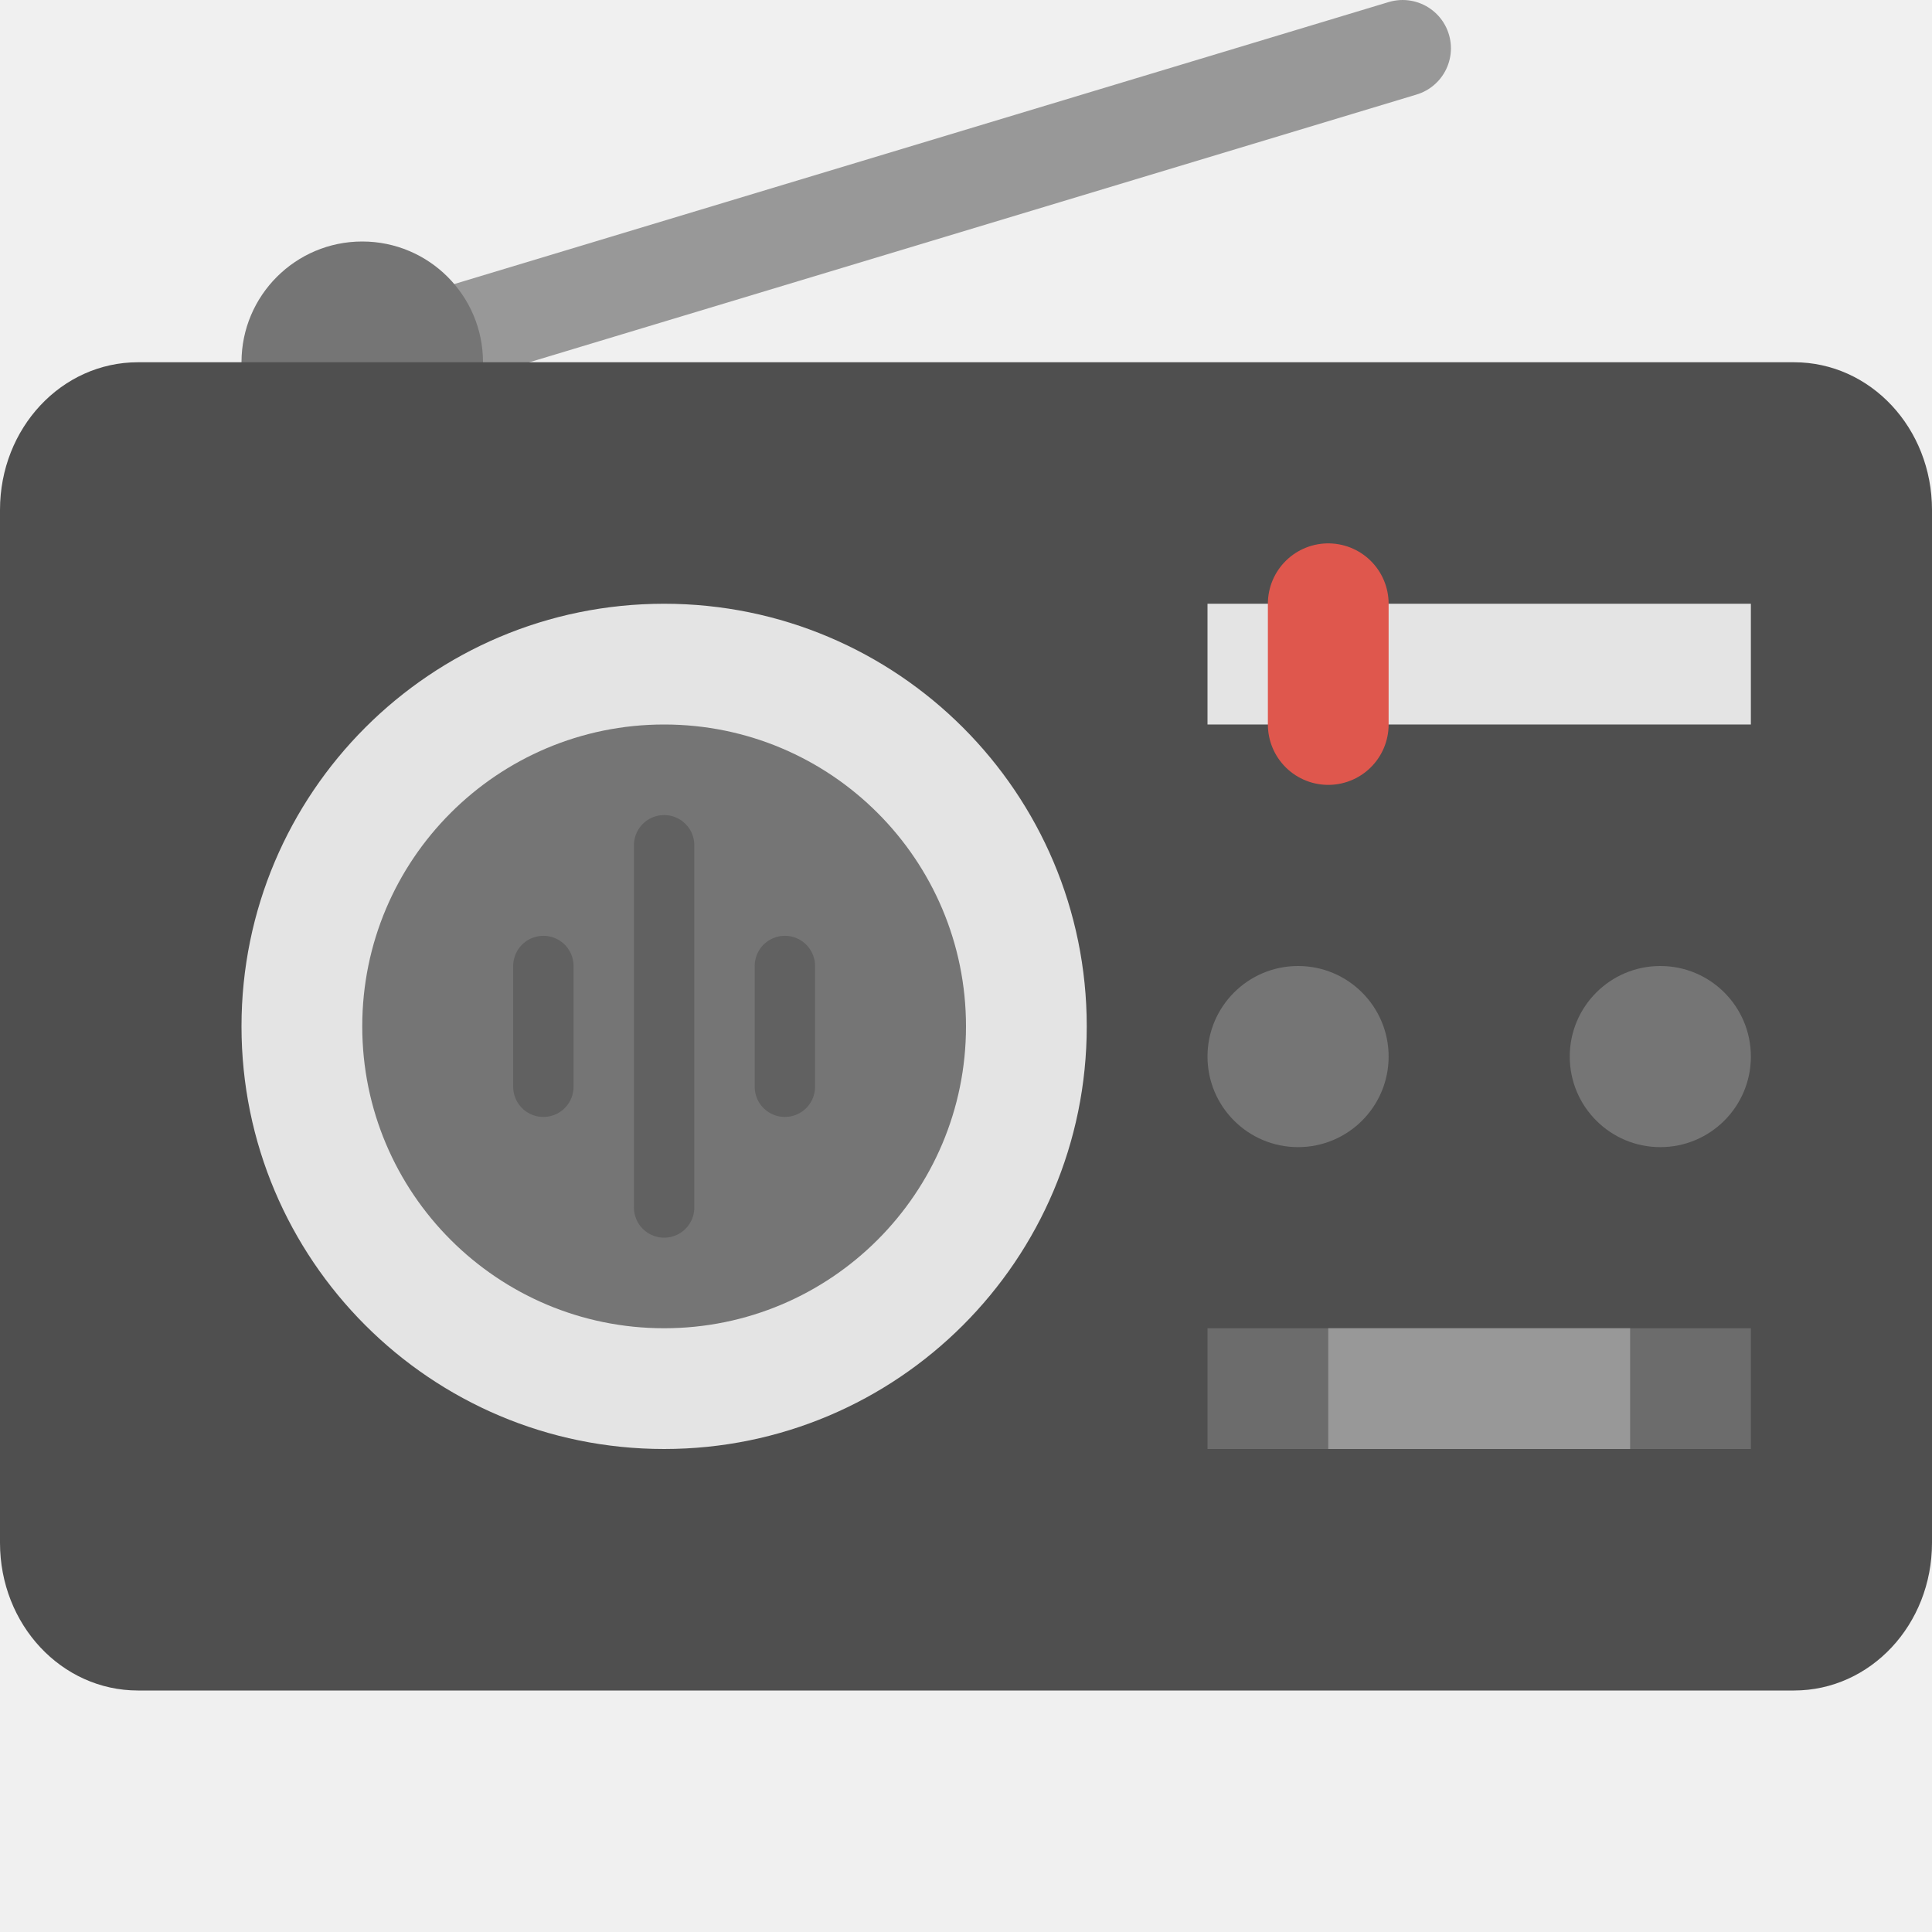
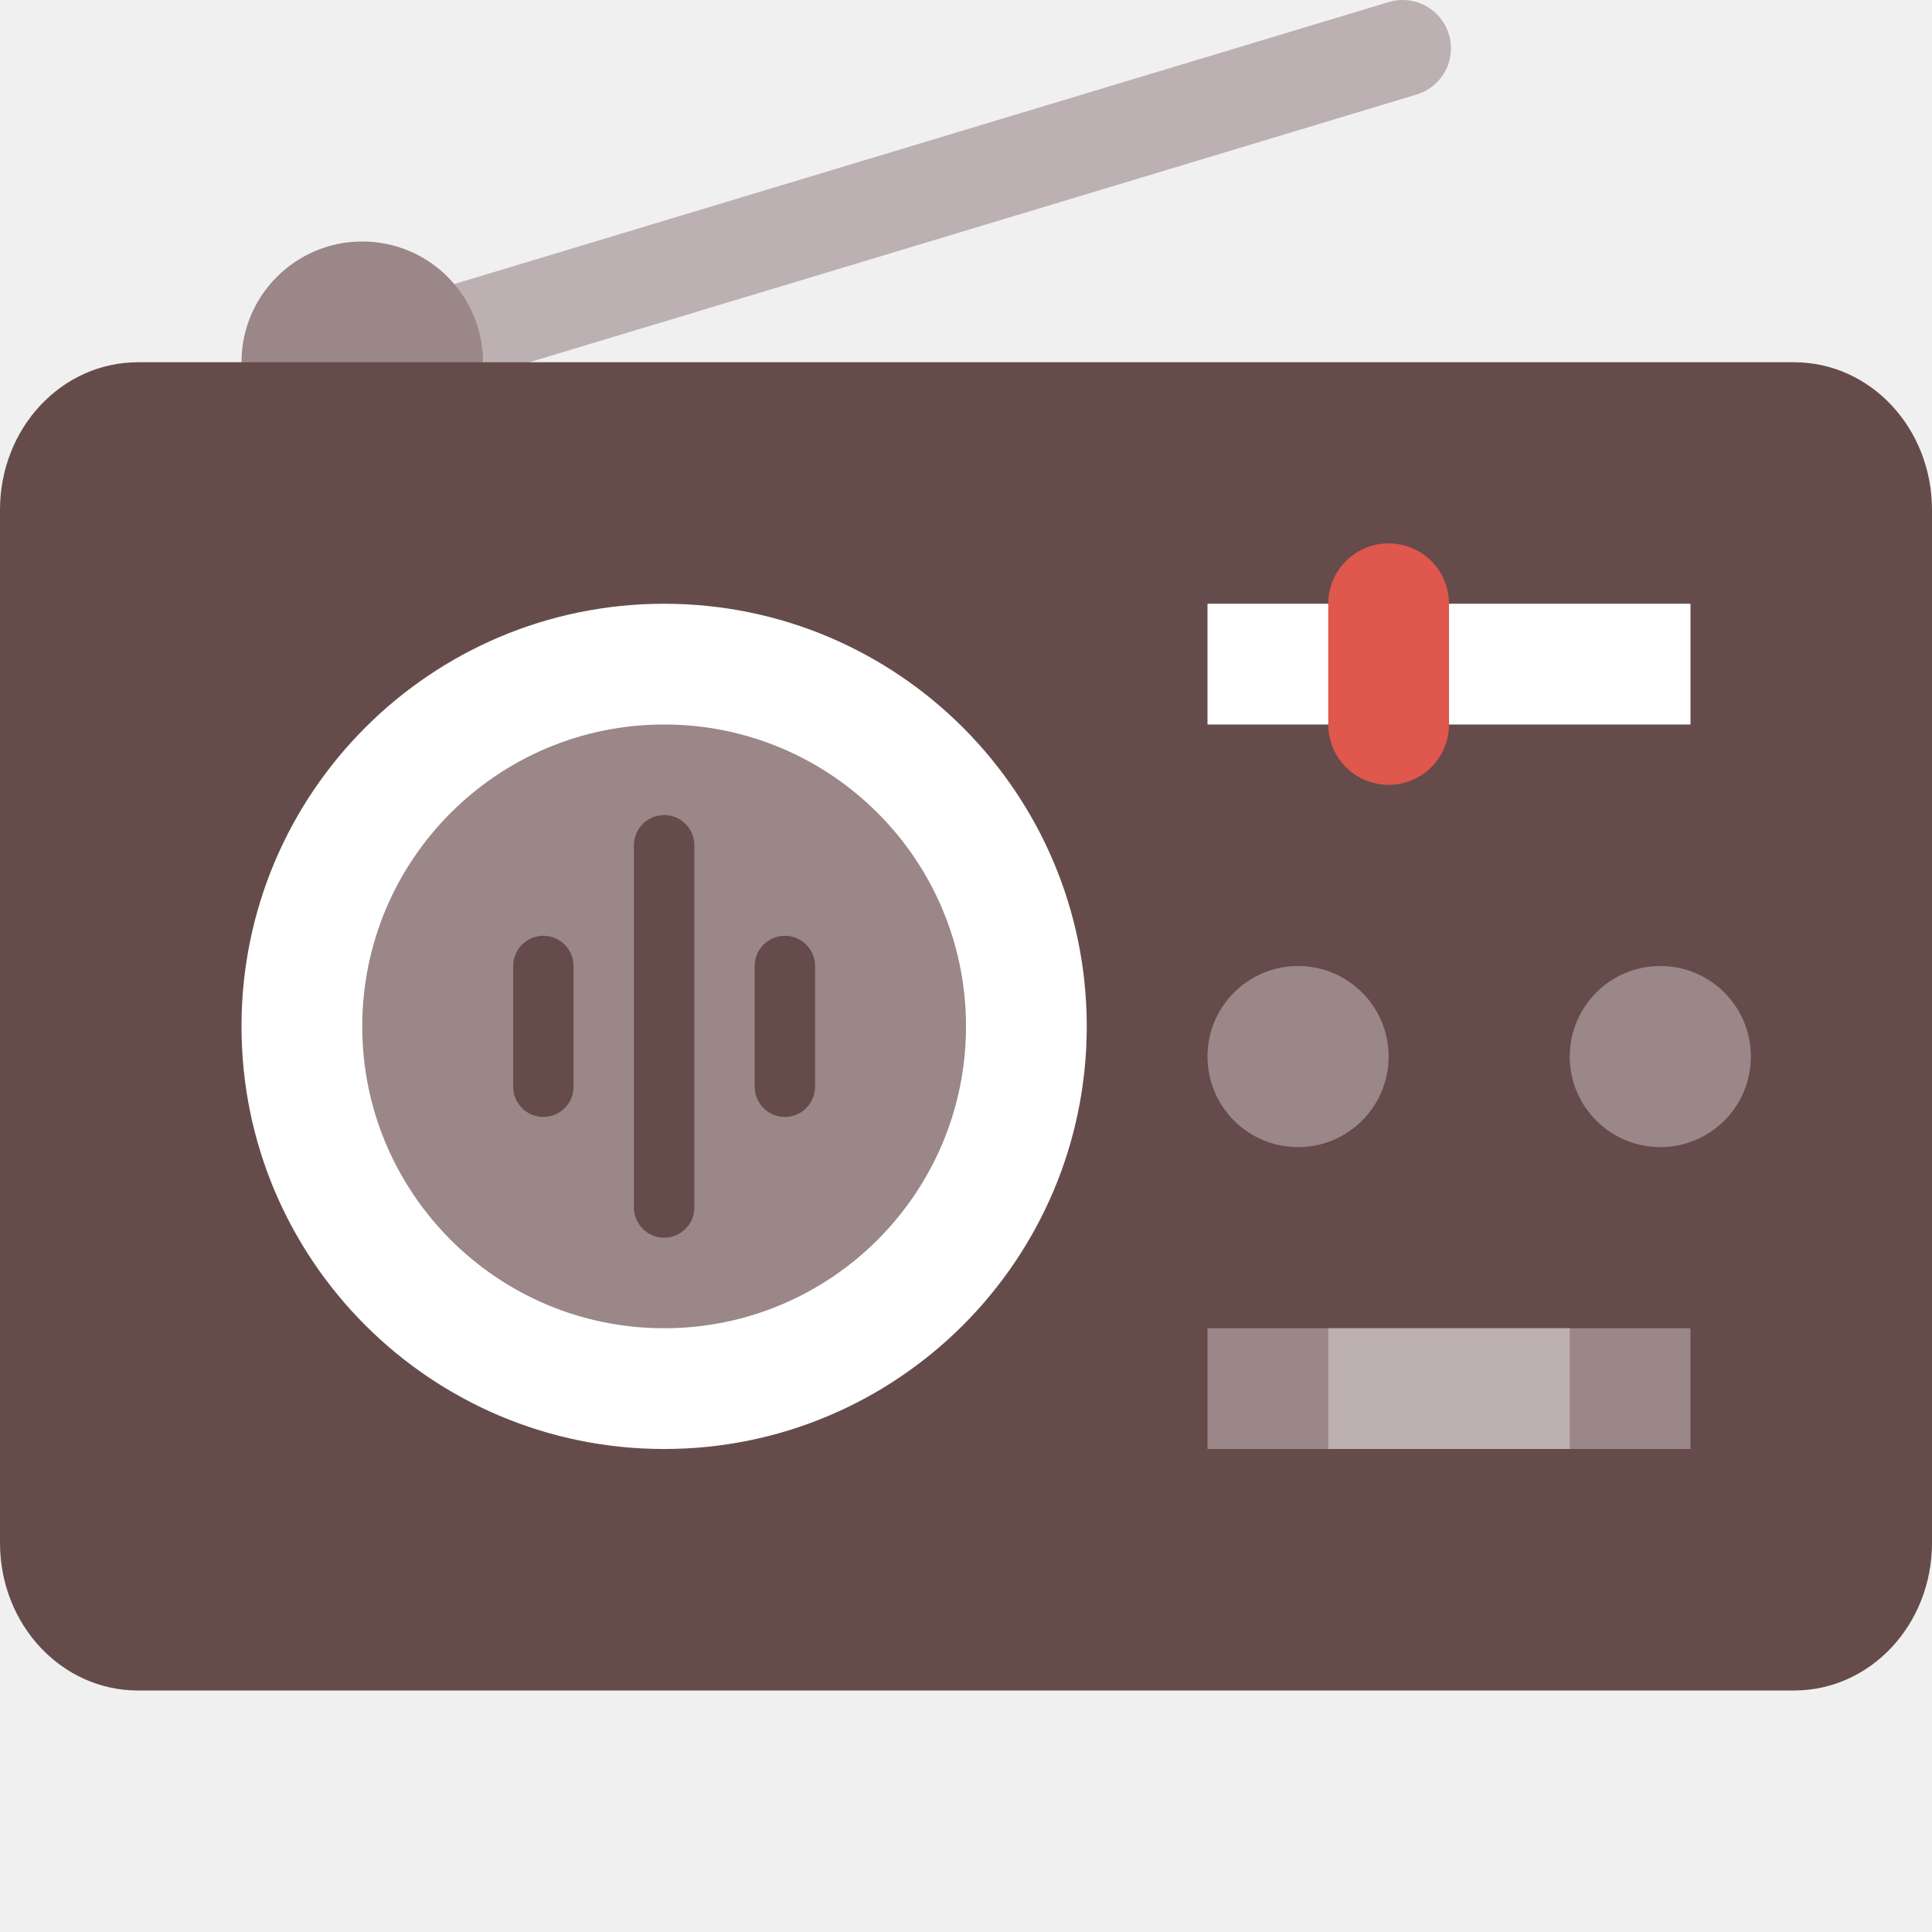
<svg xmlns="http://www.w3.org/2000/svg" width="16" height="16" version="1.1">
-   <path style="fill:none;stroke:#989898;stroke-width:0.8;stroke-linecap:round" d="M 3,3 11.616,0.4" />
-   <circle style="fill:#757575" cx="3" cy="3" r="1" />
-   <path style="fill:#4f4f4f" d="M 1.143 3 C 0.509 3 -1.4802974e-16 3.546 0 4.223 L 0 12.777 C 0 13.454 0.509 14 1.143 14 L 11 14 L 11.1 14 L 14.857 14 C 15.491 14 16 13.454 16 12.777 L 16 4.223 C 16 3.546 15.491 3 14.857 3 L 11.1 3 L 11 3 L 1.143 3 z" />
-   <circle style="fill:#e4e4e4" cx="5.5" cy="8.5" r="3.5" />
-   <circle style="fill:#757575" cx="5.5" cy="8.5" r="2.5" />
-   <circle style="fill:#757575" cx="10.75" cy="8.75" r=".75" />
-   <circle style="fill:#757575" cx="13.75" cy="8.75" r=".75" />
-   <rect style="fill:#6c6c6c" width="4.5" height="1" x="10" y="11" />
-   <rect style="fill:#e4e4e4" width="4.5" height="1" x="10" y="5" />
-   <path style="fill:none;stroke:#df574d;stroke-linecap:round;stroke-linejoin:bevel" d="M 11,6 V 5" />
-   <rect style="fill:#989898" width="2.5" height="1" x="11" y="11" />
-   <path style="fill:none;stroke:#616161;stroke-width:0.5;stroke-linecap:round" d="M 5.5,10 V 7" />
-   <path style="fill:none;stroke:#616161;stroke-width:0.5;stroke-linecap:round" d="M 6.5,9 V 8" />
-   <path style="fill:none;stroke:#616161;stroke-width:0.5;stroke-linecap:round" d="M 4.5,9 V 8" />
+   <path style="fill:none;stroke:#bdb0b2;stroke-width:0.8;stroke-linecap:round" d="M 3,3 11.616,0.4" />
+   <circle style="fill:#9b8688" cx="3" cy="3" r="1" />
+   <path style="fill:#654c4a" d="M 1.143 3 C 0.509 3 -1.4802974e-16 3.546 0 4.223 L 0 12.777 C 0 13.454 0.509 14 1.143 14 L 11 14 L 11.1 14 L 14.857 14 C 15.491 14 16 13.454 16 12.777 L 16 4.223 C 16 3.546 15.491 3 14.857 3 L 11.1 3 L 11 3 L 1.143 3 z" />
+   <circle style="fill:#ffffff" cx="5.5" cy="8.5" r="3.5" />
+   <circle style="fill:#9b8688" cx="5.5" cy="8.5" r="2.5" />
+   <circle style="fill:#9b8688" cx="10.75" cy="8.75" r=".75" />
+   <circle style="fill:#9b8688" cx="13.75" cy="8.75" r=".75" />
+   <rect style="fill:#9b8688" width="4" height="1" x="10" y="11" />
+   <rect style="fill:#ffffff" width="4" height="1" x="10" y="5" />
+   <path style="fill:none;stroke:#df574d;stroke-linecap:round;stroke-linejoin:bevel" d="M 11.5,6 V 5" />
+   <rect style="fill:#bdb0b2" width="2" height="1" x="11" y="11" />
+   <path style="fill:none;stroke:#654c4a;stroke-width:0.5;stroke-linecap:round" d="M 5.5,10 V 7" />
+   <path style="fill:none;stroke:#654c4a;stroke-width:0.5;stroke-linecap:round" d="M 6.5,9 V 8" />
+   <path style="fill:none;stroke:#654c4a;stroke-width:0.5;stroke-linecap:round" d="M 4.5,9 V 8" />
</svg>
